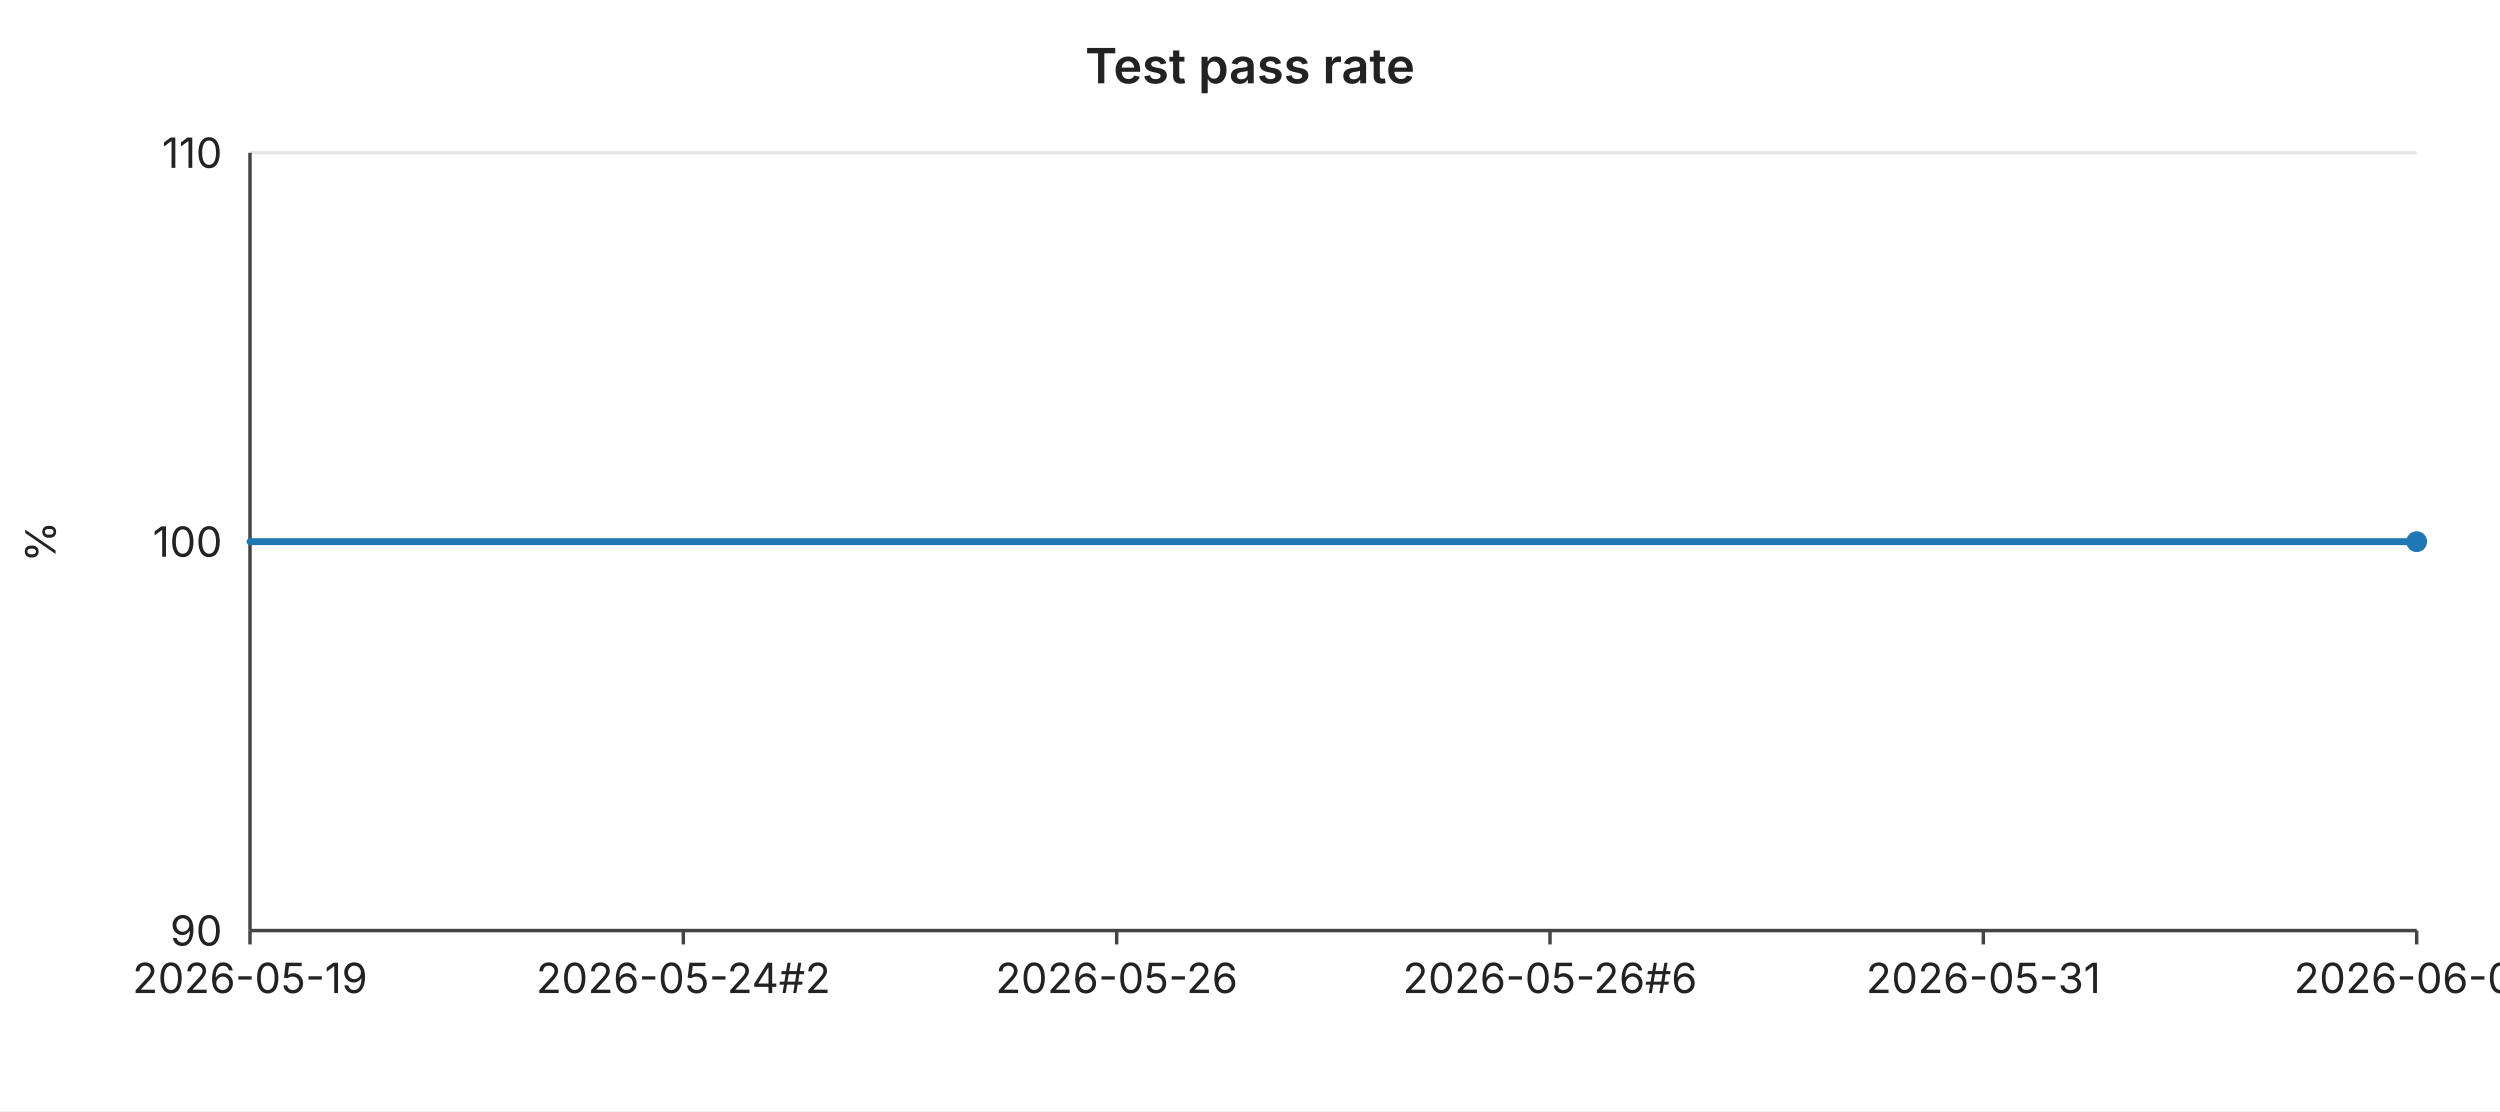
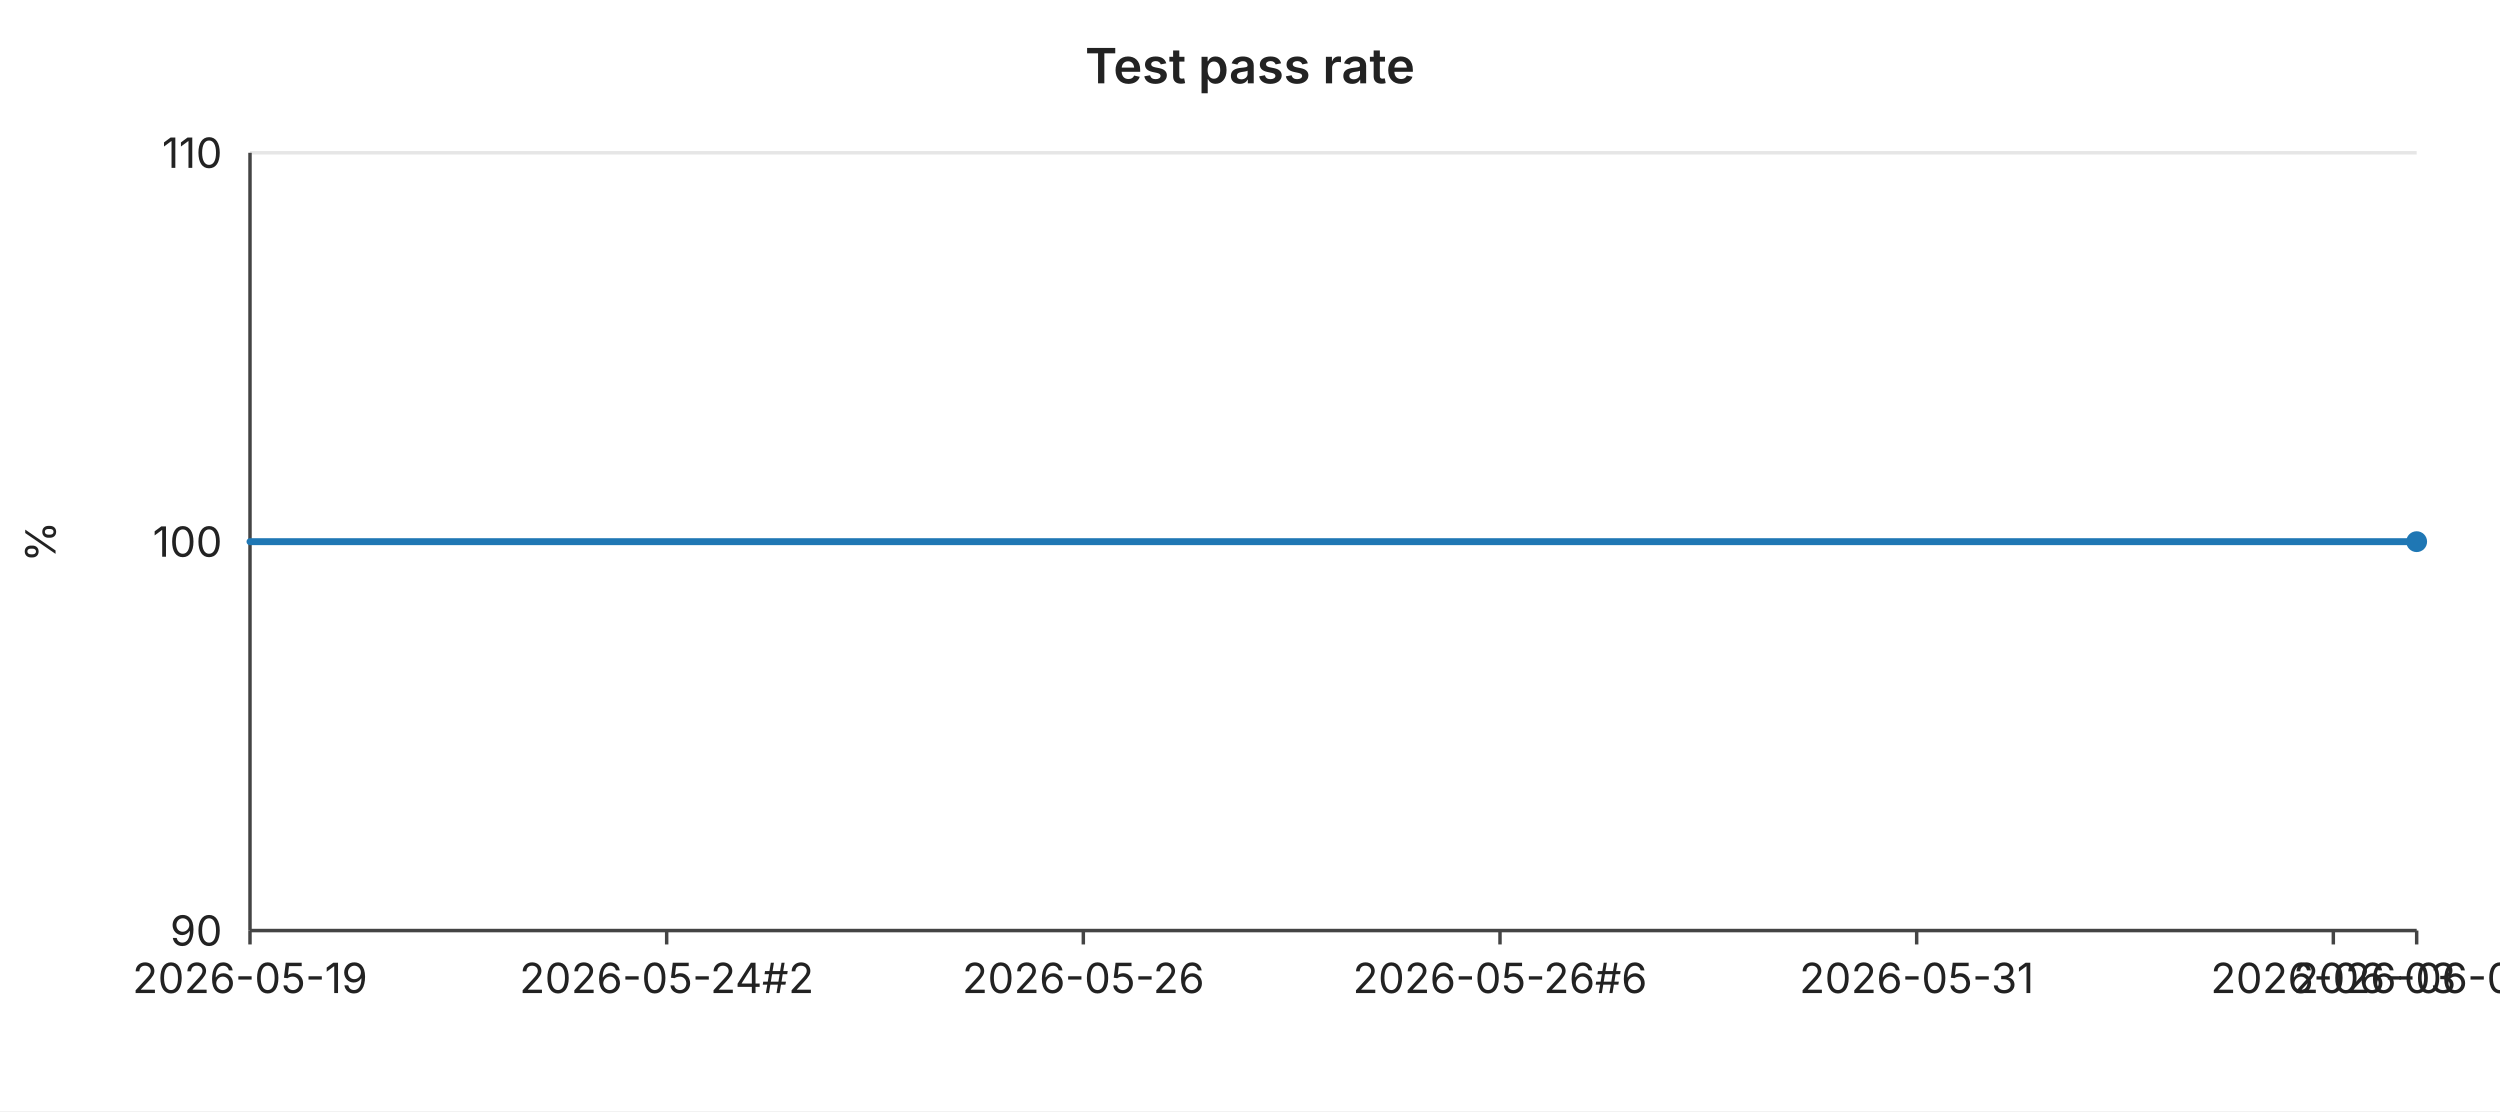
<svg xmlns="http://www.w3.org/2000/svg" width="720" height="320" viewBox="0 0 720 320" font-family="-apple-system,BlinkMacSystemFont,Segoe UI,sans-serif" font-size="12">
  <rect width="720" height="320" fill="#ffffff" />
  <text x="360" y="24" text-anchor="middle" font-size="14" font-weight="600" fill="#222">Test pass rate</text>
  <line x1="72" y1="44.0" x2="696" y2="44.0" stroke="#e6e6e6" stroke-width="1" />
  <text x="64" y="44.0" text-anchor="end" dominant-baseline="middle" fill="#222">110</text>
  <line x1="72" y1="156.0" x2="696" y2="156.0" stroke="#e6e6e6" stroke-width="1" />
  <text x="64" y="156.0" text-anchor="end" dominant-baseline="middle" fill="#222">100</text>
  <line x1="72" y1="268.0" x2="696" y2="268.0" stroke="#e6e6e6" stroke-width="1" />
  <text x="64" y="268.0" text-anchor="end" dominant-baseline="middle" fill="#222">90</text>
  <text x="16" y="156" text-anchor="middle" fill="#222" transform="rotate(-90 16 156)">%</text>
  <line x1="72" y1="44" x2="72" y2="268" stroke="#444" stroke-width="1" />
  <line x1="72" y1="268" x2="696" y2="268" stroke="#444" stroke-width="1" />
  <line x1="72.0" y1="268" x2="72.0" y2="272" stroke="#444" stroke-width="1" />
  <text x="72.0" y="286" text-anchor="middle" fill="#222">2026-05-19</text>
-   <line x1="196.8" y1="268" x2="196.8" y2="272" stroke="#444" stroke-width="1" />
-   <text x="196.8" y="286" text-anchor="middle" fill="#222">2026-05-24#2</text>
-   <line x1="321.6" y1="268" x2="321.6" y2="272" stroke="#444" stroke-width="1" />
-   <text x="321.6" y="286" text-anchor="middle" fill="#222">2026-05-26</text>
-   <line x1="446.4" y1="268" x2="446.4" y2="272" stroke="#444" stroke-width="1" />
-   <text x="446.4" y="286" text-anchor="middle" fill="#222">2026-05-26#6</text>
-   <line x1="571.2" y1="268" x2="571.2" y2="272" stroke="#444" stroke-width="1" />
-   <text x="571.2" y="286" text-anchor="middle" fill="#222">2026-05-31</text>
+   <line x1="192.0" y1="268" x2="192.0" y2="272" stroke="#444" stroke-width="1" />
+   <text x="192.0" y="286" text-anchor="middle" fill="#222">2026-05-24#2</text>
+   <line x1="312.0" y1="268" x2="312.0" y2="272" stroke="#444" stroke-width="1" />
+   <text x="312.0" y="286" text-anchor="middle" fill="#222">2026-05-26</text>
+   <line x1="432.0" y1="268" x2="432.0" y2="272" stroke="#444" stroke-width="1" />
+   <text x="432.0" y="286" text-anchor="middle" fill="#222">2026-05-26#6</text>
+   <line x1="552.0" y1="268" x2="552.0" y2="272" stroke="#444" stroke-width="1" />
+   <text x="552.0" y="286" text-anchor="middle" fill="#222">2026-05-31</text>
+   <line x1="672.0" y1="268" x2="672.0" y2="272" stroke="#444" stroke-width="1" />
+   <text x="672.0" y="286" text-anchor="middle" fill="#222">2026-06-03</text>
  <line x1="696.0" y1="268" x2="696.0" y2="272" stroke="#444" stroke-width="1" />
-   <text x="696.0" y="286" text-anchor="middle" fill="#222">2026-06-03</text>
-   <polyline fill="none" stroke="#1f77b4" stroke-width="2" stroke-linejoin="round" stroke-linecap="round" points="72.0,156.0 97.0,156.0 121.9,156.0 146.9,156.0 171.8,156.0 196.8,156.0 221.8,156.0 246.7,156.0 271.7,156.0 296.6,156.0 321.6,156.0 346.6,156.0 371.5,156.0 396.5,156.0 421.4,156.0 446.4,156.0 471.4,156.0 496.3,156.0 521.3,156.0 546.2,156.0 571.2,156.0 596.2,156.0 621.1,156.0 646.1,156.0 671.0,156.0 696.0,156.0" />
+   <text x="696.0" y="286" text-anchor="middle" fill="#222">2026-06-04</text>
+   <polyline fill="none" stroke="#1f77b4" stroke-width="2" stroke-linejoin="round" stroke-linecap="round" points="72.0,156.0 96.0,156.0 120.0,156.0 144.0,156.0 168.0,156.0 192.0,156.0 216.0,156.0 240.0,156.0 264.0,156.0 288.0,156.0 312.0,156.0 336.0,156.0 360.0,156.0 384.0,156.0 408.0,156.0 432.0,156.0 456.0,156.0 480.0,156.0 504.0,156.0 528.0,156.0 552.0,156.0 576.0,156.0 600.0,156.0 624.0,156.0 648.0,156.0 672.0,156.0 696.0,156.0" />
  <circle cx="696.0" cy="156.0" r="3" fill="#1f77b4" />
</svg>
